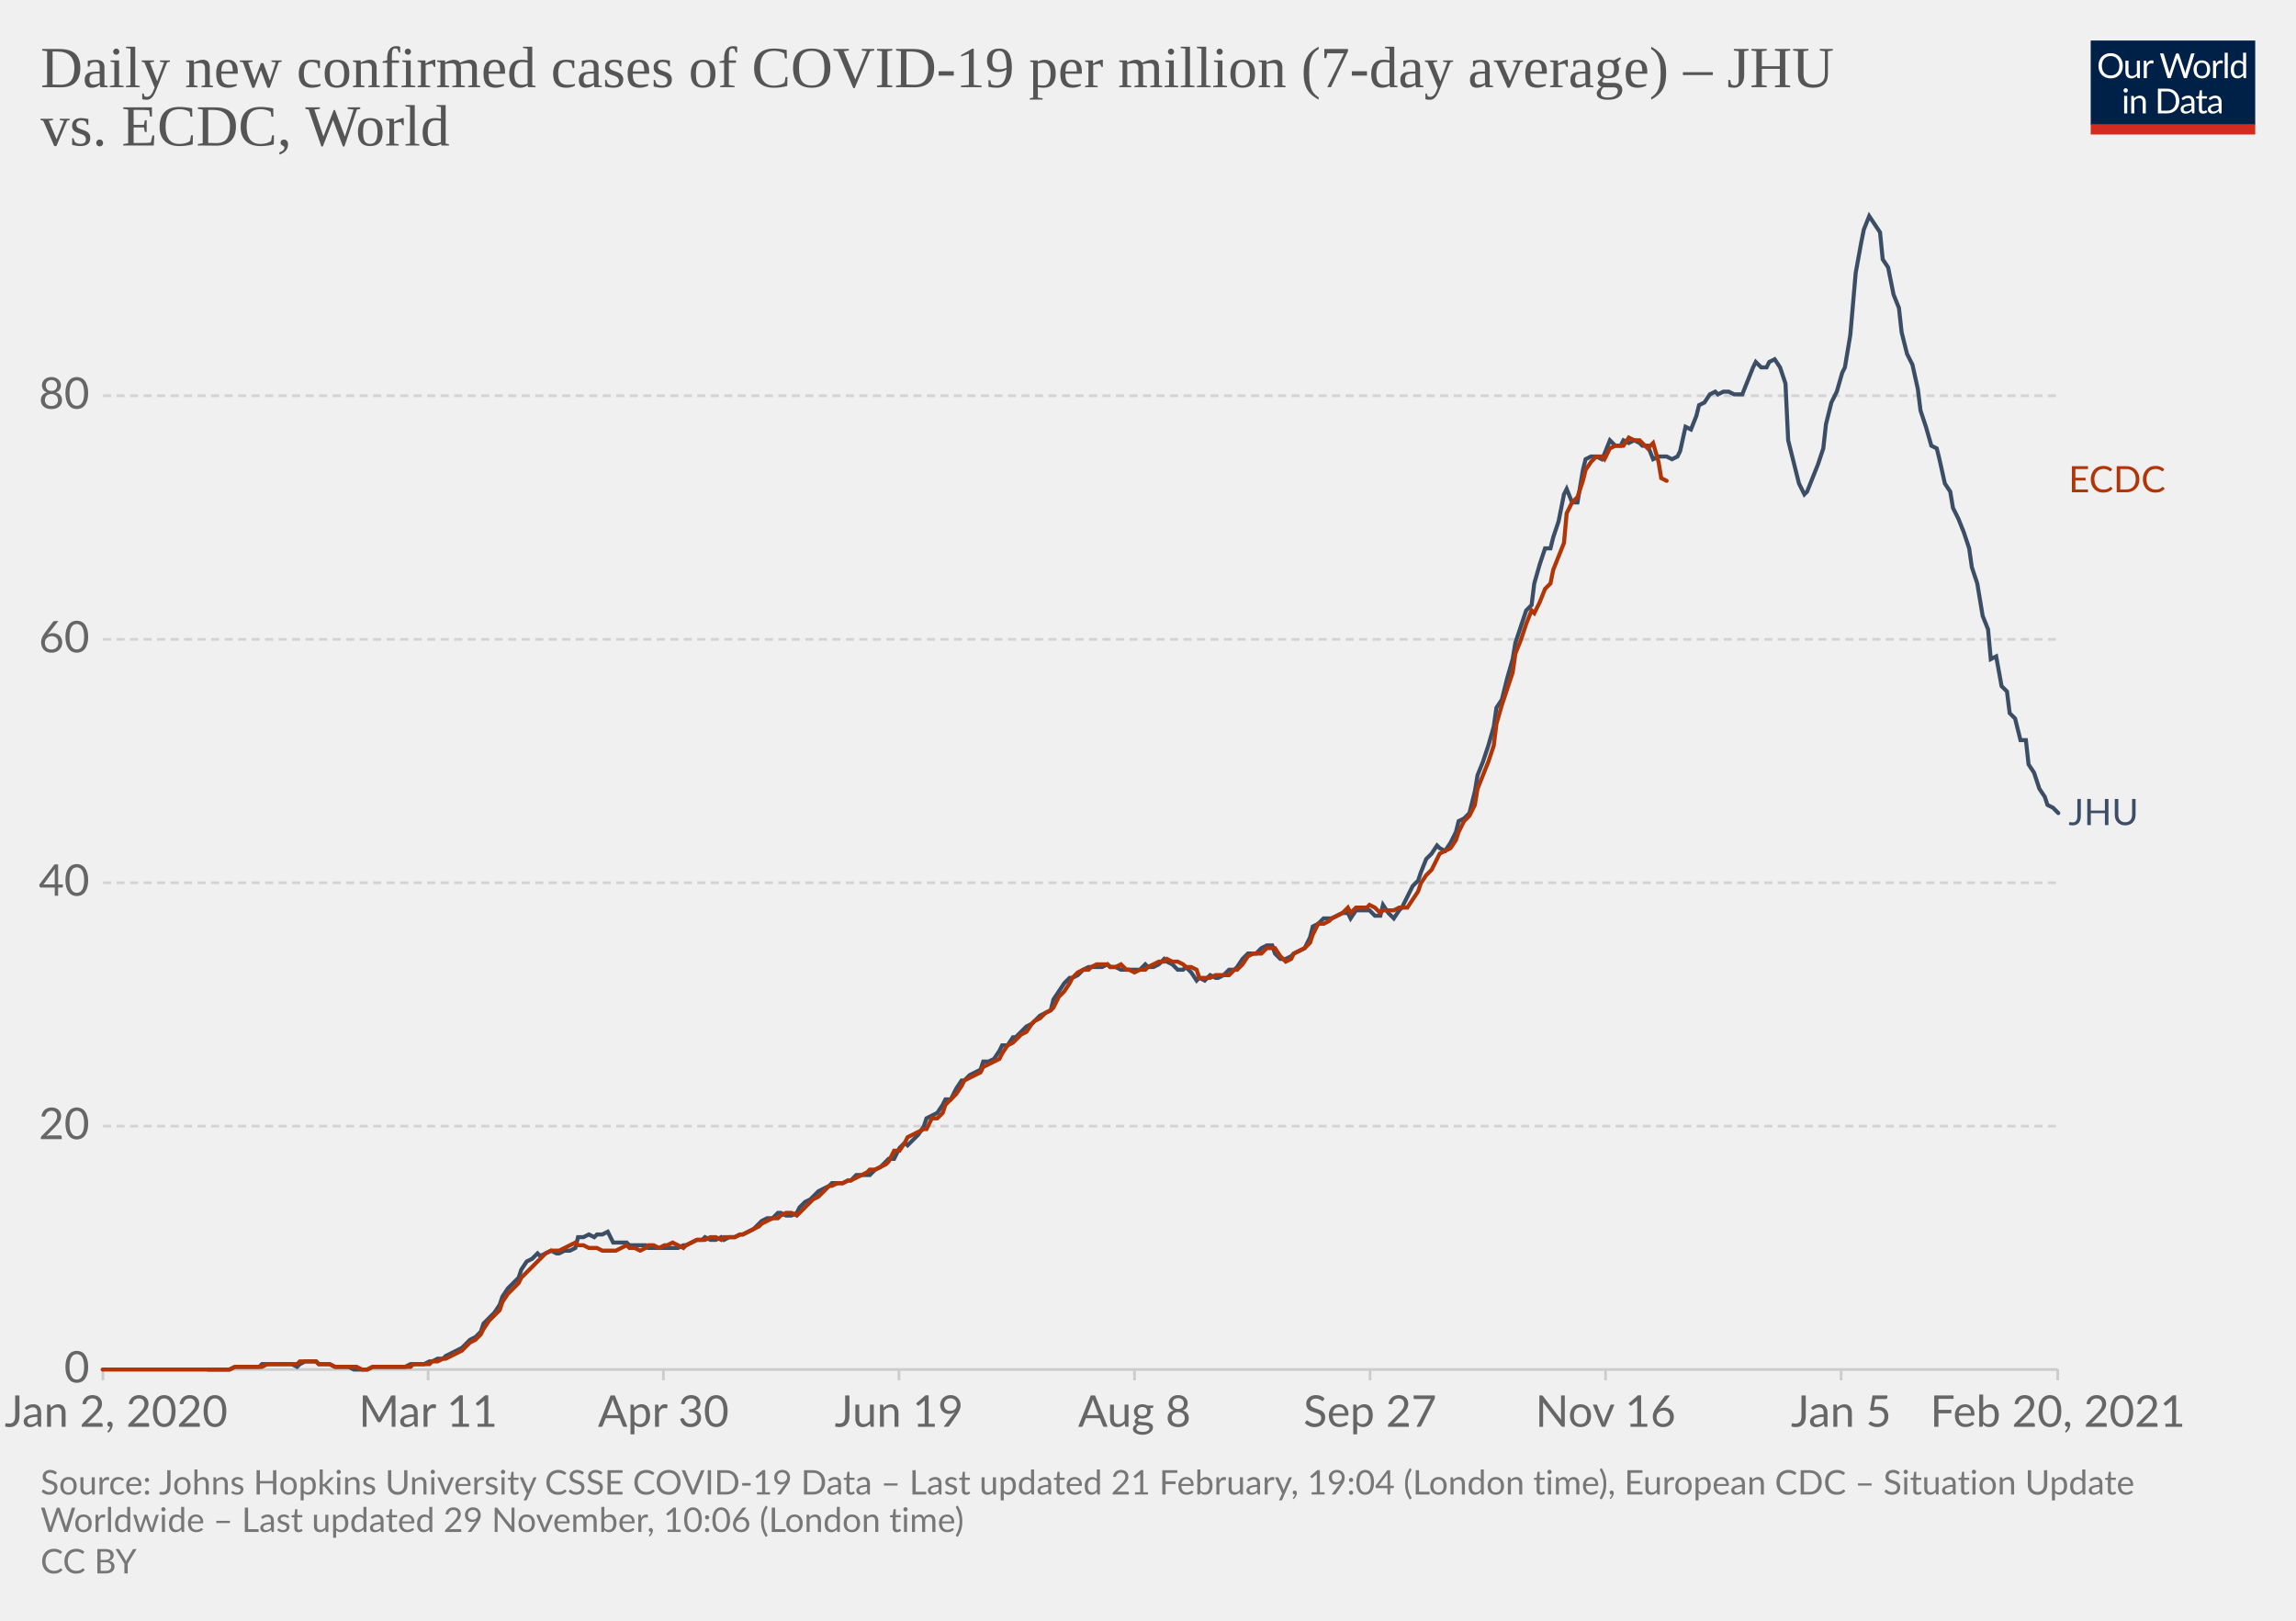
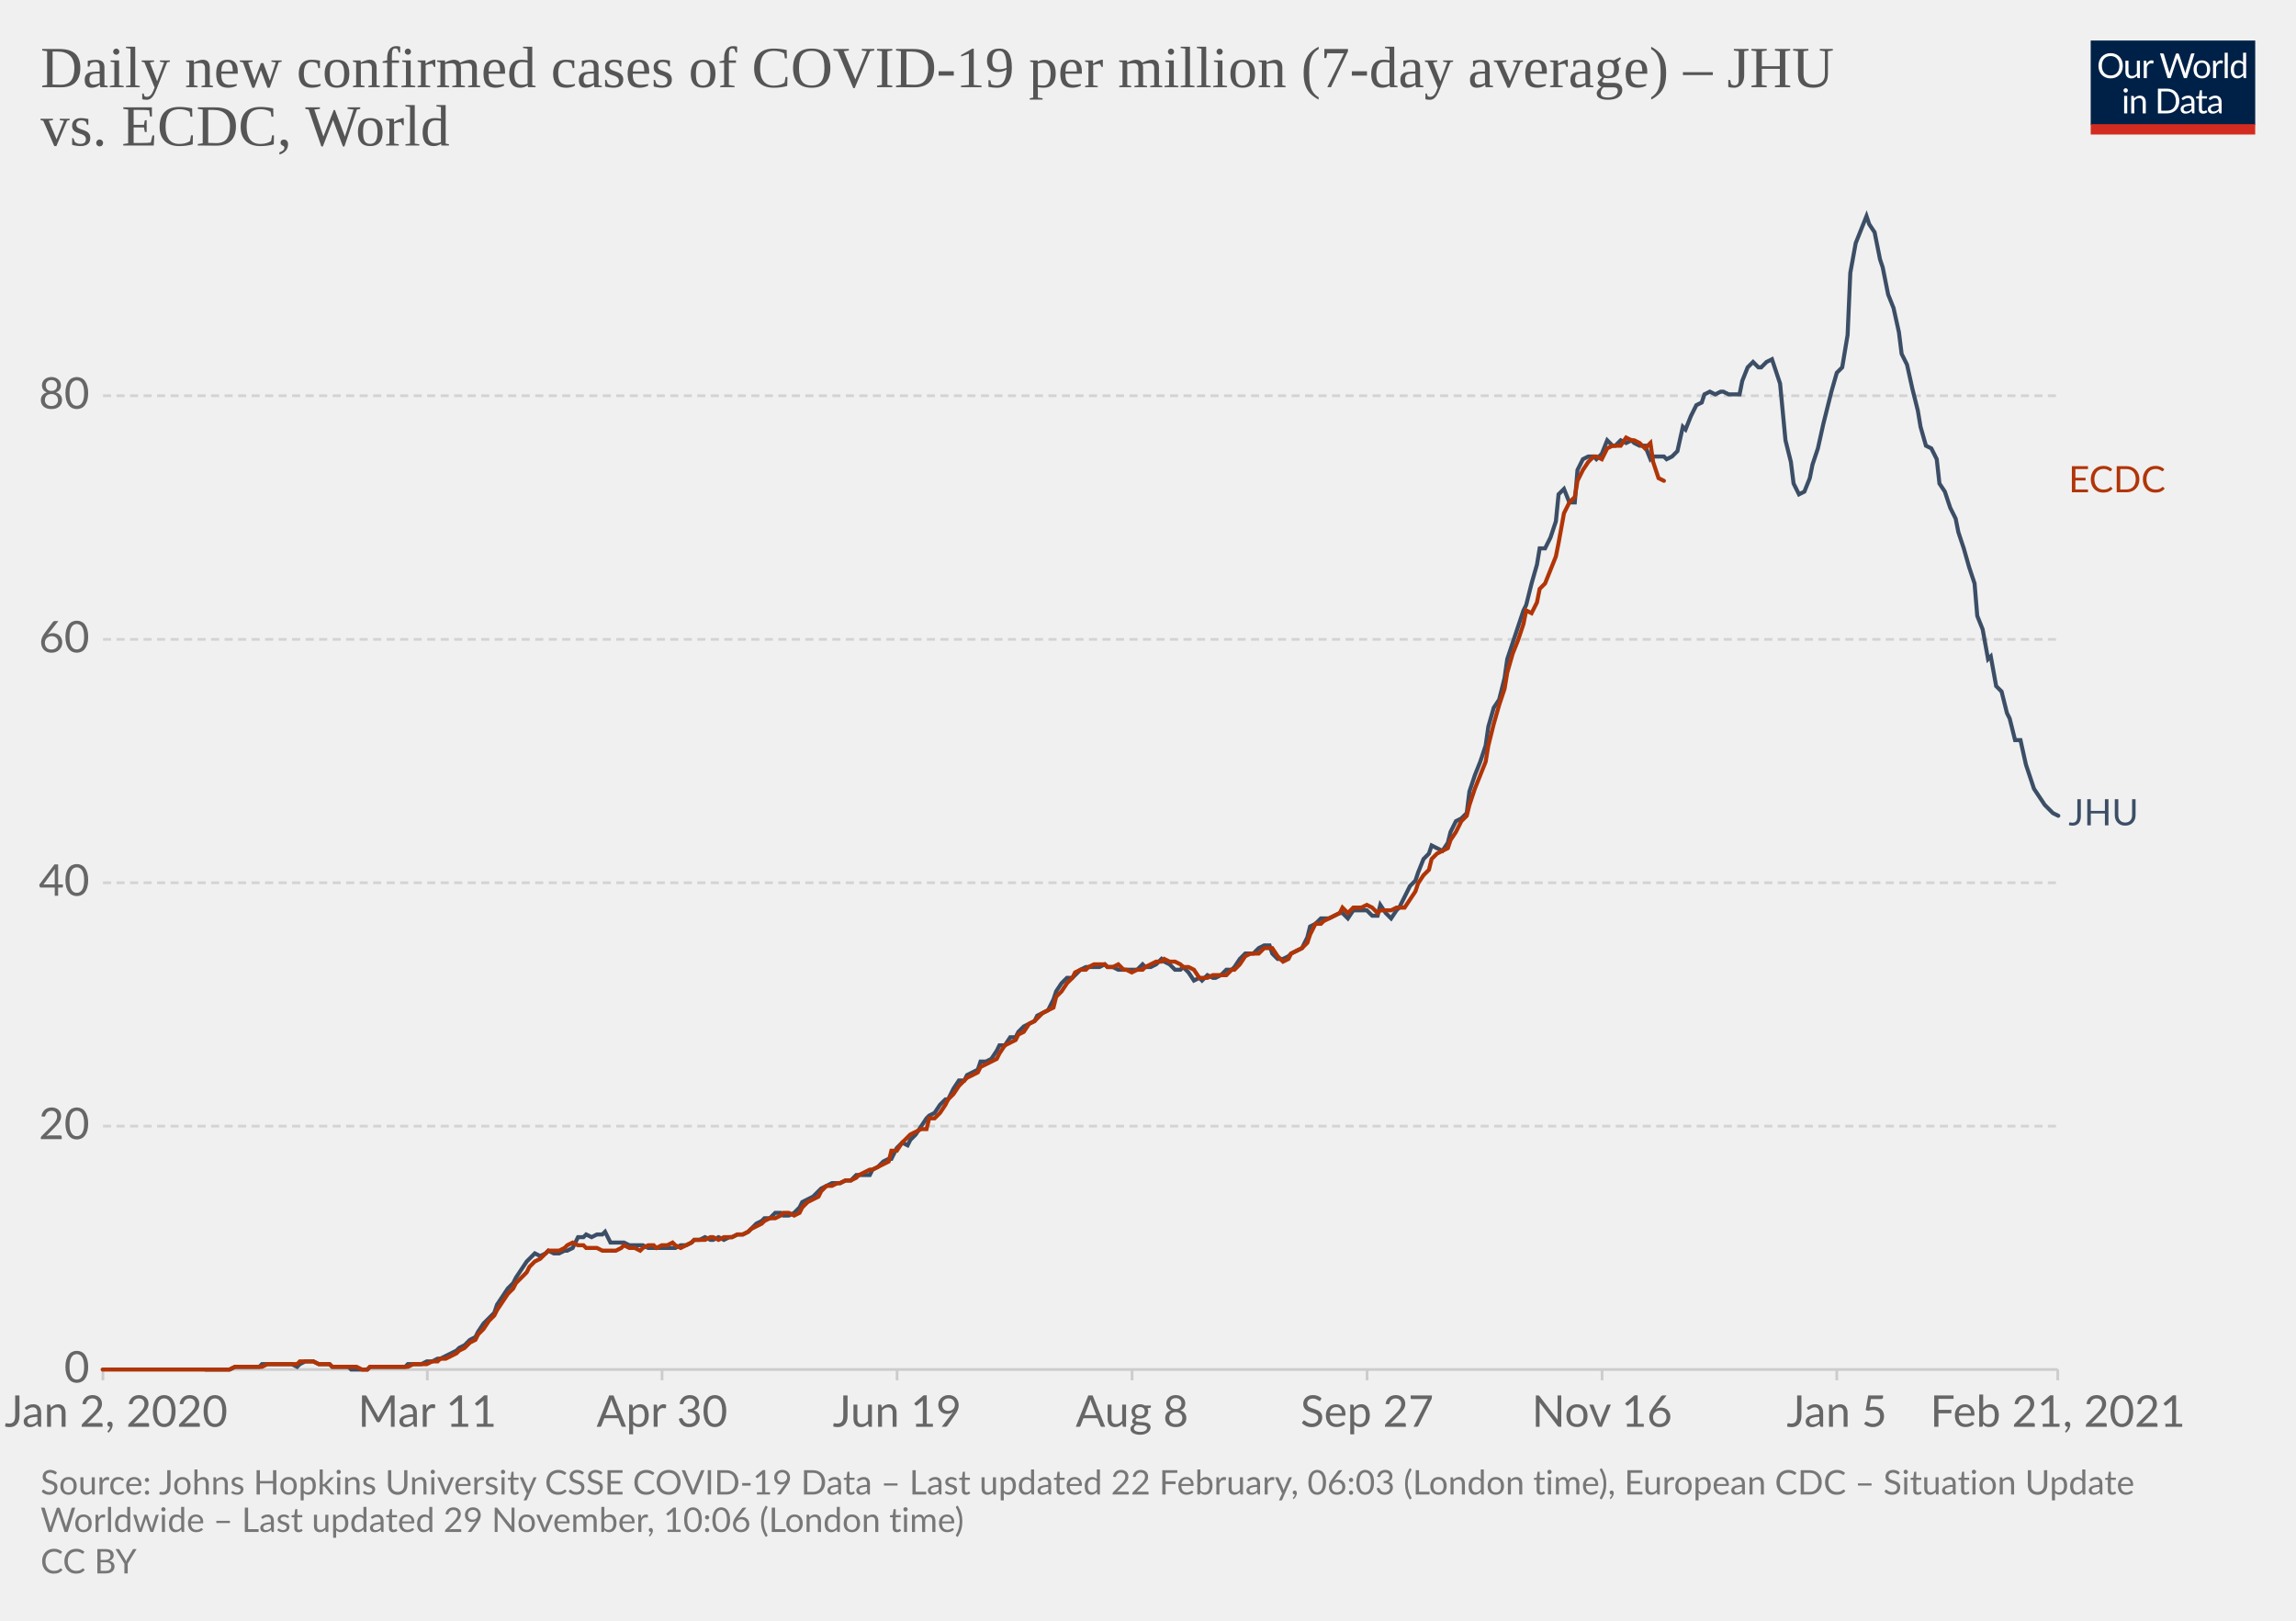
<svg xmlns="http://www.w3.org/2000/svg" version="1.1" style="background-color:#fff;-webkit-font-smoothing:antialiased" width="850" height="600" viewBox="0 0 850 600" font-family="Lato,'Helvetica Neue',Helvetica,Arial,sans-serif" font-size="18" text-rendering="optimizeLegibility">
  <g class="HeaderView">
    <g transform="matrix(.29 0 0 .29 774 15)">
      <svg width="210" height="120" viewBox="0 0 210 120" fill="none">
        <g clip-path="url(#clip0)">
          <path d="M0 0h210v107.89H0V0z" fill="#002147" />
          <path d="M40.98 32.25c0 2.36-.38 4.53-1.12 6.51a14.26 14.26 0 01-8.1 8.4c-1.9.78-4.02 1.17-6.34 1.17a16.6 16.6 0 01-6.33-1.17 14.31 14.31 0 01-8.08-8.4 18.29 18.29 0 01-1.12-6.51c0-2.36.38-4.53 1.12-6.5.75-1.97 1.8-3.67 3.17-5.1a14.32 14.32 0 014.9-3.34c1.92-.8 4.03-1.19 6.34-1.19 2.32 0 4.43.4 6.34 1.19 1.92.8 3.56 1.9 4.93 3.34a14.87 14.87 0 013.17 5.1 18.1 18.1 0 011.12 6.5zm-4.38 0c0-1.94-.26-3.68-.8-5.22a10.91 10.91 0 00-2.24-3.89 9.68 9.68 0 00-3.52-2.46 11.95 11.95 0 00-4.62-.86c-1.68 0-3.21.28-4.6.86a9.88 9.88 0 00-3.54 2.46 10.91 10.91 0 00-2.24 3.9c-.53 1.53-.8 3.27-.8 5.2 0 1.94.27 3.68.8 5.22a11.17 11.17 0 002.24 3.9 10.01 10.01 0 003.55 2.44c1.38.56 2.9.83 4.6.83s3.24-.27 4.61-.83a9.8 9.8 0 003.52-2.44 11.17 11.17 0 002.25-3.9c.53-1.54.8-3.28.8-5.21zm26.22-6.54V48H60.5c-.56 0-.9-.27-1.05-.81l-.31-2.4a12.45 12.45 0 01-3.26 2.6c-1.2.64-2.58.96-4.13.96-1.22 0-2.3-.2-3.24-.6a6.52 6.52 0 01-2.33-1.7 7.37 7.37 0 01-1.43-2.67c-.3-1.04-.46-2.2-.46-3.45V25.7h3.91v14.22c0 1.68.38 2.99 1.15 3.91.77.93 1.96 1.39 3.54 1.39 1.16 0 2.24-.27 3.23-.82a10.42 10.42 0 002.8-2.28V25.7h3.91zm8.61 4.47a9.94 9.94 0 012.6-3.56 5.64 5.64 0 013.76-1.3c.47 0 .92.05 1.34.15.44.1.83.27 1.17.49l-.3 2.92c-.09.37-.3.55-.66.55-.2 0-.5-.04-.9-.13a6.21 6.21 0 00-3.24.18 4.23 4.23 0 00-1.47.92c-.42.4-.81.9-1.17 1.5-.33.58-.64 1.26-.92 2.02V48H67.7V25.71h2.25c.42 0 .72.08.88.25.16.16.27.44.33.83l.26 3.39zm61.16-13.7L122.75 48h-3.82l-7.99-24.05a21.95 21.95 0 01-.42-1.58 38.36 38.36 0 01-.44 1.58L102.05 48h-3.83L88.4 16.47h3.54c.38 0 .7.1.95.29.26.2.43.43.5.73l6.52 21.9.28 1.28.29 1.46.3-1.46.38-1.27 7.41-21.91c.1-.25.26-.48.51-.69.27-.22.58-.33.95-.33h1.23c.38 0 .69.1.92.29a1.77 1.77 0 01.53.73l7.4 21.9a28.4 28.4 0 01.68 2.62 29.52 29.52 0 01.52-2.61l6.54-21.91a1.31 1.31 0 01.48-.7c.27-.21.58-.32.95-.32h3.32zm9.35 8.88c1.63 0 3.1.27 4.4.82a9.43 9.43 0 015.46 5.94c.5 1.4.74 2.98.74 4.73 0 1.76-.25 3.34-.74 4.75a9.43 9.43 0 01-5.46 5.92c-1.3.52-2.77.79-4.4.79-1.64 0-3.12-.27-4.44-.8a9.42 9.42 0 01-3.35-2.3c-.92-1-1.63-2.2-2.13-3.61-.49-1.41-.73-3-.73-4.75s.24-3.33.73-4.73c.5-1.43 1.2-2.64 2.13-3.63a9.4 9.4 0 013.35-2.31c1.32-.55 2.8-.82 4.44-.82zm0 19.89c2.2 0 3.84-.73 4.93-2.2 1.08-1.48 1.63-3.54 1.63-6.18 0-2.66-.55-4.72-1.63-6.2-1.09-1.49-2.73-2.23-4.93-2.23-1.12 0-2.09.2-2.93.57a5.71 5.71 0 00-2.06 1.65 7.5 7.5 0 00-1.24 2.67c-.26 1.04-.4 2.22-.4 3.54 0 2.64.55 4.7 1.64 6.18 1.1 1.47 2.76 2.2 4.99 2.2zm17.97-15.07a9.94 9.94 0 012.6-3.56 5.64 5.64 0 013.76-1.3c.47 0 .91.05 1.34.15.44.1.83.27 1.16.49l-.28 2.92c-.09.37-.31.55-.66.55-.2 0-.5-.04-.9-.13a6.2 6.2 0 00-3.24.18 4.23 4.23 0 00-1.47.92c-.43.4-.82.9-1.17 1.5a13.1 13.1 0 00-.92 2.02V48h-3.94V25.71h2.24c.43 0 .72.08.88.25.17.16.28.44.33.83l.27 3.39zm15.04-14.59V48h-3.92V15.6h3.92zm19.55 15.43a6.22 6.22 0 00-2.38-2.05 6.7 6.7 0 00-2.86-.6c-2.07 0-3.66.75-4.77 2.23-1.12 1.48-1.68 3.6-1.68 6.33 0 1.46.13 2.7.38 3.74a7.29 7.29 0 001.1 2.56 4.35 4.35 0 001.78 1.45c.7.3 1.5.46 2.4.46 1.29 0 2.41-.3 3.36-.88a9.6 9.6 0 002.67-2.49V31.02zm3.91-15.43V48h-2.33c-.56 0-.9-.27-1.06-.81l-.35-2.71a12.13 12.13 0 01-3.25 2.77 8.28 8.28 0 01-4.23 1.06 7.31 7.31 0 01-6.14-2.9c-.73-.96-1.3-2.15-1.69-3.57a18.35 18.35 0 01.07-9.48 11.29 11.29 0 011.89-3.7 8.7 8.7 0 017.06-3.34 7.96 7.96 0 016.12 2.62V15.59h3.91zM46.61 70.71V93H42.7V70.71h3.91zm.84-7c0 .39-.08.75-.24 1.09a2.81 2.81 0 01-1.52 1.47 2.67 2.67 0 01-2.16 0 2.9 2.9 0 01-1.45-1.47 2.67 2.67 0 010-2.16c.15-.35.35-.65.6-.9.25-.27.53-.47.85-.62a2.67 2.67 0 012.16 0c.35.15.65.35.9.62.27.25.47.55.62.9.16.34.24.7.24 1.08zm7.97 10.24c.49-.54 1-1.04 1.54-1.48a9.85 9.85 0 013.66-1.84 8.96 8.96 0 015.43.35c.94.4 1.72.97 2.33 1.71a7.36 7.36 0 011.43 2.67c.32 1.04.49 2.19.49 3.45V93h-3.94V78.81c0-1.69-.4-3-1.17-3.92-.76-.93-1.93-1.4-3.5-1.4a6.6 6.6 0 00-3.25.83c-1 .56-1.92 1.31-2.77 2.27V93h-3.94V70.71h2.35c.56 0 .9.28 1.04.82l.3 2.42zm57.7 3.3c0 2.36-.37 4.5-1.11 6.44a14.3 14.3 0 01-3.17 4.98 14.1 14.1 0 01-4.93 3.2c-1.9.76-4.02 1.13-6.33 1.13H85.8V61.47h11.77c2.31 0 4.42.39 6.33 1.15a13.8 13.8 0 018.1 8.18 17.75 17.75 0 011.12 6.45zm-4.37 0c0-1.94-.26-3.67-.8-5.2a10.94 10.94 0 00-2.23-3.87 9.57 9.57 0 00-3.53-2.42 12.23 12.23 0 00-4.61-.83h-7.5v24.62h7.5c1.7 0 3.24-.28 4.61-.84a9.7 9.7 0 003.53-2.4 10.94 10.94 0 002.24-3.87c.53-1.53.8-3.26.8-5.2zm19.8 5.72c-1.8.06-3.34.2-4.62.44-1.26.22-2.3.51-3.1.88-.8.36-1.37.8-1.74 1.3-.35.5-.53 1.05-.53 1.67 0 .58.1 1.1.3 1.52a3 3 0 00.76 1.05c.34.27.73.46 1.17.6a6.13 6.13 0 001.45.17 7.28 7.28 0 003.5-.81 11.95 11.95 0 002.82-2.2v-4.62zm-12.65-9.11a12.73 12.73 0 013.98-2.66c1.43-.59 3-.88 4.73-.88 1.25 0 2.36.2 3.33.61a6.81 6.81 0 013.94 4.38c.33 1.04.5 2.19.5 3.43V93h-1.74a1.8 1.8 0 01-.88-.18c-.2-.13-.36-.38-.48-.74l-.44-2.12-1.72 1.46a9.48 9.48 0 01-3.74 1.7c-.69.15-1.46.23-2.3.23-.87 0-1.69-.12-2.45-.35a5.34 5.34 0 01-3.34-2.93 6.64 6.64 0 01-.49-2.64c0-.88.25-1.72.73-2.53a6.33 6.33 0 012.35-2.17c1.09-.63 2.5-1.15 4.25-1.54 1.75-.41 3.89-.65 6.42-.7v-1.75c0-1.73-.37-3.03-1.12-3.91-.75-.9-1.84-1.34-3.28-1.34-.97 0-1.78.12-2.44.37-.64.23-1.2.5-1.7.81l-1.23.82c-.33.23-.67.35-1 .35-.27 0-.5-.07-.69-.2a2.1 2.1 0 01-.48-.53l-.7-1.25zm27.67 19.5c-1.76 0-3.12-.5-4.07-1.48-.94-.98-1.41-2.4-1.41-4.25V74h-2.68a.9.9 0 01-.6-.2c-.16-.14-.24-.36-.24-.66v-1.56l3.65-.46.9-6.89a.9.9 0 01.29-.52.88.88 0 01.62-.22H142v7.67h6.44V74H142v13.38c0 .94.22 1.63.68 2.09.45.45 1.04.68 1.76.68a3.21 3.21 0 001.85-.53l.55-.35c.16-.12.3-.18.41-.18.2 0 .4.13.55.38l1.15 1.87a7.45 7.45 0 01-2.44 1.5 8.53 8.53 0 01-2.95.52zm19.68-10.4c-1.8.07-3.34.21-4.62.45-1.26.22-2.3.51-3.1.88-.8.36-1.37.8-1.74 1.3-.35.5-.53 1.05-.53 1.67 0 .58.1 1.1.3 1.52a2.9 2.9 0 00.76 1.05c.34.27.73.46 1.17.6a6.13 6.13 0 001.45.17 7.3 7.3 0 003.5-.81 12.04 12.04 0 002.82-2.2v-4.62zm-12.65-9.1a12.72 12.72 0 013.99-2.66c1.42-.59 3-.88 4.72-.88 1.25 0 2.36.2 3.33.61a6.81 6.81 0 013.94 4.38c.33 1.04.5 2.19.5 3.43V93h-1.74a1.8 1.8 0 01-.88-.18c-.2-.13-.36-.38-.48-.74l-.44-2.12-1.72 1.46a9.48 9.48 0 01-3.74 1.7c-.69.15-1.46.23-2.3.23-.87 0-1.69-.12-2.45-.35a5.33 5.33 0 01-3.34-2.93 6.62 6.62 0 01-.49-2.64c0-.88.25-1.72.73-2.53a6.33 6.33 0 012.35-2.17c1.09-.63 2.5-1.15 4.25-1.54a31.2 31.2 0 016.42-.7v-1.75c0-1.73-.37-3.03-1.12-3.91-.75-.9-1.84-1.34-3.28-1.34-.97 0-1.78.12-2.44.37-.64.23-1.2.5-1.7.81l-1.22.82c-.34.23-.68.35-1.02.35-.26 0-.49-.07-.68-.2a1.88 1.88 0 01-.48-.53l-.7-1.25zM40.98 32.25c0 2.36-.38 4.53-1.12 6.51a14.26 14.26 0 01-8.1 8.4c-1.9.78-4.02 1.17-6.34 1.17a16.6 16.6 0 01-6.33-1.17 14.31 14.31 0 01-8.08-8.4 18.29 18.29 0 01-1.12-6.51c0-2.36.38-4.53 1.12-6.5.75-1.97 1.8-3.67 3.17-5.1a14.32 14.32 0 014.9-3.34c1.92-.8 4.03-1.19 6.34-1.19 2.32 0 4.43.4 6.34 1.19 1.92.8 3.56 1.9 4.93 3.34a14.87 14.87 0 013.17 5.1 18.1 18.1 0 011.12 6.5zm-4.38 0c0-1.94-.26-3.68-.8-5.22a10.91 10.91 0 00-2.24-3.89 9.68 9.68 0 00-3.52-2.46 11.95 11.95 0 00-4.62-.86c-1.68 0-3.21.28-4.6.86a9.88 9.88 0 00-3.54 2.46 10.91 10.91 0 00-2.24 3.9c-.53 1.53-.8 3.27-.8 5.2 0 1.94.27 3.68.8 5.22a11.17 11.17 0 002.24 3.9 10.01 10.01 0 003.55 2.44c1.38.56 2.9.83 4.6.83s3.24-.27 4.61-.83a9.8 9.8 0 003.52-2.44 11.17 11.17 0 002.25-3.9c.53-1.54.8-3.28.8-5.21zm26.22-6.54V48H60.5c-.56 0-.9-.27-1.05-.81l-.31-2.4a12.45 12.45 0 01-3.26 2.6c-1.2.64-2.58.96-4.13.96-1.22 0-2.3-.2-3.24-.6a6.52 6.52 0 01-2.33-1.7 7.37 7.37 0 01-1.43-2.67c-.3-1.04-.46-2.2-.46-3.45V25.7h3.91v14.22c0 1.68.38 2.99 1.15 3.91.77.93 1.96 1.39 3.54 1.39 1.16 0 2.24-.27 3.23-.82a10.42 10.42 0 002.8-2.28V25.7h3.91zm8.61 4.47a9.94 9.94 0 012.6-3.56 5.64 5.64 0 013.76-1.3c.47 0 .92.05 1.34.15.44.1.83.27 1.17.49l-.3 2.92c-.09.37-.3.55-.66.55-.2 0-.5-.04-.9-.13a6.21 6.21 0 00-3.24.18 4.23 4.23 0 00-1.47.92c-.42.4-.81.9-1.17 1.5-.33.58-.64 1.26-.92 2.02V48H67.7V25.71h2.25c.42 0 .72.08.88.25.16.16.27.44.33.83l.26 3.39zm61.16-13.7L122.75 48h-3.82l-7.99-24.05a21.95 21.95 0 01-.42-1.58 38.36 38.36 0 01-.44 1.58L102.05 48h-3.83L88.4 16.47h3.54c.38 0 .7.1.95.29.26.2.43.43.5.73l6.52 21.9.28 1.28.29 1.46.3-1.46.38-1.27 7.41-21.91c.1-.25.26-.48.51-.69.27-.22.58-.33.95-.33h1.23c.38 0 .69.1.92.29a1.77 1.77 0 01.53.73l7.4 21.9a28.4 28.4 0 01.68 2.62 29.52 29.52 0 01.52-2.61l6.54-21.91a1.31 1.31 0 01.48-.7c.27-.21.58-.32.95-.32h3.32zm9.35 8.88c1.63 0 3.1.27 4.4.82a9.43 9.43 0 015.46 5.94c.5 1.4.74 2.98.74 4.73 0 1.76-.25 3.34-.74 4.75a9.43 9.43 0 01-5.46 5.92c-1.3.52-2.77.79-4.4.79-1.64 0-3.12-.27-4.44-.8a9.42 9.42 0 01-3.35-2.3c-.92-1-1.63-2.2-2.13-3.61-.49-1.41-.73-3-.73-4.75s.24-3.33.73-4.73c.5-1.43 1.2-2.64 2.13-3.63a9.4 9.4 0 013.35-2.31c1.32-.55 2.8-.82 4.44-.82zm0 19.89c2.2 0 3.84-.73 4.93-2.2 1.08-1.48 1.63-3.54 1.63-6.18 0-2.66-.55-4.72-1.63-6.2-1.09-1.49-2.73-2.23-4.93-2.23-1.12 0-2.09.2-2.93.57a5.71 5.71 0 00-2.06 1.65 7.5 7.5 0 00-1.24 2.67c-.26 1.04-.4 2.22-.4 3.54 0 2.64.55 4.7 1.64 6.18 1.1 1.47 2.76 2.2 4.99 2.2zm17.97-15.07a9.94 9.94 0 012.6-3.56 5.64 5.64 0 013.76-1.3c.47 0 .91.05 1.34.15.44.1.83.27 1.16.49l-.28 2.92c-.09.37-.31.55-.66.55-.2 0-.5-.04-.9-.13a6.2 6.2 0 00-3.24.18 4.23 4.23 0 00-1.47.92c-.43.4-.82.9-1.17 1.5a13.1 13.1 0 00-.92 2.02V48h-3.94V25.71h2.24c.43 0 .72.08.88.25.17.16.28.44.33.83l.27 3.39zm15.04-14.59V48h-3.92V15.6h3.92zm19.55 15.43a6.22 6.22 0 00-2.38-2.05 6.7 6.7 0 00-2.86-.6c-2.07 0-3.66.75-4.77 2.23-1.12 1.48-1.68 3.6-1.68 6.33 0 1.46.13 2.7.38 3.74a7.29 7.29 0 001.1 2.56 4.35 4.35 0 001.78 1.45c.7.3 1.5.46 2.4.46 1.29 0 2.41-.3 3.36-.88a9.6 9.6 0 002.67-2.49V31.02zm3.91-15.43V48h-2.33c-.56 0-.9-.27-1.06-.81l-.35-2.71a12.13 12.13 0 01-3.25 2.77 8.28 8.28 0 01-4.23 1.06 7.31 7.31 0 01-6.14-2.9c-.73-.96-1.3-2.15-1.69-3.57a18.35 18.35 0 01.07-9.48 11.29 11.29 0 011.89-3.7 8.7 8.7 0 017.06-3.34 7.96 7.96 0 016.12 2.62V15.59h3.91zM46.61 70.71V93H42.7V70.71h3.91zm.84-7c0 .39-.08.75-.24 1.09a2.81 2.81 0 01-1.52 1.47 2.67 2.67 0 01-2.16 0 2.9 2.9 0 01-1.45-1.47 2.67 2.67 0 010-2.16c.15-.35.35-.65.6-.9.25-.27.53-.47.85-.62a2.67 2.67 0 012.16 0c.35.15.65.35.9.62.27.25.47.55.62.9.16.34.24.7.24 1.08zm7.97 10.24c.49-.54 1-1.04 1.54-1.48a9.85 9.85 0 013.66-1.84 8.96 8.96 0 015.43.35c.94.4 1.72.97 2.33 1.71a7.36 7.36 0 011.43 2.67c.32 1.04.49 2.19.49 3.45V93h-3.94V78.81c0-1.69-.4-3-1.17-3.92-.76-.93-1.93-1.4-3.5-1.4a6.6 6.6 0 00-3.25.83c-1 .56-1.92 1.31-2.77 2.27V93h-3.94V70.71h2.35c.56 0 .9.28 1.04.82l.3 2.42zm57.7 3.3c0 2.36-.37 4.5-1.11 6.44a14.3 14.3 0 01-3.17 4.98 14.1 14.1 0 01-4.93 3.2c-1.9.76-4.02 1.13-6.33 1.13H85.8V61.47h11.77c2.31 0 4.42.39 6.33 1.15a13.8 13.8 0 018.1 8.18 17.75 17.75 0 011.12 6.45zm-4.37 0c0-1.94-.26-3.67-.8-5.2a10.94 10.94 0 00-2.23-3.87 9.57 9.57 0 00-3.53-2.42 12.23 12.23 0 00-4.61-.83h-7.5v24.62h7.5c1.7 0 3.24-.28 4.61-.84a9.7 9.7 0 003.53-2.4 10.94 10.94 0 002.24-3.87c.53-1.53.8-3.26.8-5.2zm19.8 5.72c-1.8.06-3.34.2-4.62.44-1.26.22-2.3.51-3.1.88-.8.36-1.37.8-1.74 1.3-.35.5-.53 1.05-.53 1.67 0 .58.1 1.1.3 1.52a3 3 0 00.76 1.05c.34.27.73.46 1.17.6a6.13 6.13 0 001.45.17 7.28 7.28 0 003.5-.81 11.95 11.95 0 002.82-2.2v-4.62zm-12.65-9.11a12.73 12.73 0 013.98-2.66c1.43-.59 3-.88 4.73-.88 1.25 0 2.36.2 3.33.61a6.81 6.81 0 013.94 4.38c.33 1.04.5 2.19.5 3.43V93h-1.74a1.8 1.8 0 01-.88-.18c-.2-.13-.36-.38-.48-.74l-.44-2.12-1.72 1.46a9.48 9.48 0 01-3.74 1.7c-.69.15-1.46.23-2.3.23-.87 0-1.69-.12-2.45-.35a5.34 5.34 0 01-3.34-2.93 6.64 6.64 0 01-.49-2.64c0-.88.25-1.72.73-2.53a6.33 6.33 0 012.35-2.17c1.09-.63 2.5-1.15 4.25-1.54 1.75-.41 3.89-.65 6.42-.7v-1.75c0-1.73-.37-3.03-1.12-3.91-.75-.9-1.84-1.34-3.28-1.34-.97 0-1.78.12-2.44.37-.64.23-1.2.5-1.7.81l-1.23.82c-.33.23-.67.35-1 .35-.27 0-.5-.07-.69-.2a2.1 2.1 0 01-.48-.53l-.7-1.25zm27.67 19.5c-1.76 0-3.12-.5-4.07-1.48-.94-.98-1.41-2.4-1.41-4.25V74h-2.68a.9.9 0 01-.6-.2c-.16-.14-.24-.36-.24-.66v-1.56l3.65-.46.9-6.89a.9.9 0 01.29-.52.88.88 0 01.62-.22H142v7.67h6.44V74H142v13.38c0 .94.22 1.63.68 2.09.45.45 1.04.68 1.76.68a3.21 3.21 0 001.85-.53l.55-.35c.16-.12.3-.18.41-.18.2 0 .4.13.55.38l1.15 1.87a7.45 7.45 0 01-2.44 1.5 8.53 8.53 0 01-2.95.52zm19.68-10.4c-1.8.07-3.34.21-4.62.45-1.26.22-2.3.51-3.1.88-.8.36-1.37.8-1.74 1.3-.35.5-.53 1.05-.53 1.67 0 .58.1 1.1.3 1.52a2.9 2.9 0 00.76 1.05c.34.27.73.46 1.17.6a6.13 6.13 0 001.45.17 7.3 7.3 0 003.5-.81 12.04 12.04 0 002.82-2.2v-4.62zm-12.65-9.1a12.72 12.72 0 013.99-2.66c1.42-.59 3-.88 4.72-.88 1.25 0 2.36.2 3.33.61a6.81 6.81 0 013.94 4.38c.33 1.04.5 2.19.5 3.43V93h-1.74a1.8 1.8 0 01-.88-.18c-.2-.13-.36-.38-.48-.74l-.44-2.12-1.72 1.46a9.48 9.48 0 01-3.74 1.7c-.69.15-1.46.23-2.3.23-.87 0-1.69-.12-2.45-.35a5.33 5.33 0 01-3.34-2.93 6.62 6.62 0 01-.49-2.64c0-.88.25-1.72.73-2.53a6.33 6.33 0 012.35-2.17c1.09-.63 2.5-1.15 4.25-1.54a31.2 31.2 0 016.42-.7v-1.75c0-1.73-.37-3.03-1.12-3.91-.75-.9-1.84-1.34-3.28-1.34-.97 0-1.78.12-2.44.37-.64.23-1.2.5-1.7.81l-1.22.82c-.34.23-.68.35-1.02.35-.26 0-.49-.07-.68-.2a1.88 1.88 0 01-.48-.53l-.7-1.25zM40.98 32.25c0 2.36-.38 4.53-1.12 6.51a14.26 14.26 0 01-8.1 8.4c-1.9.78-4.02 1.17-6.34 1.17a16.6 16.6 0 01-6.33-1.17 14.31 14.31 0 01-8.08-8.4 18.29 18.29 0 01-1.12-6.51c0-2.36.38-4.53 1.12-6.5.75-1.97 1.8-3.67 3.17-5.1a14.32 14.32 0 014.9-3.34c1.92-.8 4.03-1.19 6.34-1.19 2.32 0 4.43.4 6.34 1.19 1.92.8 3.56 1.9 4.93 3.34a14.87 14.87 0 013.17 5.1 18.1 18.1 0 011.12 6.5zm-4.38 0c0-1.94-.26-3.68-.8-5.22a10.91 10.91 0 00-2.24-3.89 9.68 9.68 0 00-3.52-2.46 11.95 11.95 0 00-4.62-.86c-1.68 0-3.21.28-4.6.86a9.88 9.88 0 00-3.54 2.46 10.91 10.91 0 00-2.24 3.9c-.53 1.53-.8 3.27-.8 5.2 0 1.94.27 3.68.8 5.22a11.17 11.17 0 002.24 3.9 10.01 10.01 0 003.55 2.44c1.38.56 2.9.83 4.6.83s3.24-.27 4.61-.83a9.8 9.8 0 003.52-2.44 11.17 11.17 0 002.25-3.9c.53-1.54.8-3.28.8-5.21zm26.22-6.54V48H60.5c-.56 0-.9-.27-1.05-.81l-.31-2.4a12.45 12.45 0 01-3.26 2.6c-1.2.64-2.58.96-4.13.96-1.22 0-2.3-.2-3.24-.6a6.52 6.52 0 01-2.33-1.7 7.37 7.37 0 01-1.43-2.67c-.3-1.04-.46-2.2-.46-3.45V25.7h3.91v14.22c0 1.68.38 2.99 1.15 3.91.77.93 1.96 1.39 3.54 1.39 1.16 0 2.24-.27 3.23-.82a10.42 10.42 0 002.8-2.28V25.7h3.91zm8.61 4.47a9.94 9.94 0 012.6-3.56 5.64 5.64 0 013.76-1.3c.47 0 .92.05 1.34.15.44.1.83.27 1.17.49l-.3 2.92c-.09.37-.3.55-.66.55-.2 0-.5-.04-.9-.13a6.21 6.21 0 00-3.24.18 4.23 4.23 0 00-1.47.92c-.42.4-.81.9-1.17 1.5-.33.58-.64 1.26-.92 2.02V48H67.7V25.71h2.25c.42 0 .72.08.88.25.16.16.27.44.33.83l.26 3.39zm61.16-13.7L122.75 48h-3.82l-7.99-24.05a21.95 21.95 0 01-.42-1.58 38.36 38.36 0 01-.44 1.58L102.05 48h-3.83L88.4 16.47h3.54c.38 0 .7.1.95.29.26.2.43.43.5.73l6.52 21.9.28 1.28.29 1.46.3-1.46.38-1.27 7.41-21.91c.1-.25.26-.48.51-.69.27-.22.58-.33.95-.33h1.23c.38 0 .69.1.92.29a1.77 1.77 0 01.53.73l7.4 21.9a28.4 28.4 0 01.68 2.62 29.52 29.52 0 01.52-2.61l6.54-21.91a1.31 1.31 0 01.48-.7c.27-.21.58-.32.95-.32h3.32zm9.35 8.88c1.63 0 3.1.27 4.4.82a9.43 9.43 0 015.46 5.94c.5 1.4.74 2.98.74 4.73 0 1.76-.25 3.34-.74 4.75a9.43 9.43 0 01-5.46 5.92c-1.3.52-2.77.79-4.4.79-1.64 0-3.12-.27-4.44-.8a9.42 9.42 0 01-3.35-2.3c-.92-1-1.63-2.2-2.13-3.61-.49-1.41-.73-3-.73-4.75s.24-3.33.73-4.73c.5-1.43 1.2-2.64 2.13-3.63a9.4 9.4 0 013.35-2.31c1.32-.55 2.8-.82 4.44-.82zm0 19.89c2.2 0 3.84-.73 4.93-2.2 1.08-1.48 1.63-3.54 1.63-6.18 0-2.66-.55-4.72-1.63-6.2-1.09-1.49-2.73-2.23-4.93-2.23-1.12 0-2.09.2-2.93.57a5.71 5.71 0 00-2.06 1.65 7.5 7.5 0 00-1.24 2.67c-.26 1.04-.4 2.22-.4 3.54 0 2.64.55 4.7 1.64 6.18 1.1 1.47 2.76 2.2 4.99 2.2zm17.97-15.07a9.94 9.94 0 012.6-3.56 5.64 5.64 0 013.76-1.3c.47 0 .91.05 1.34.15.44.1.83.27 1.16.49l-.28 2.92c-.09.37-.31.55-.66.55-.2 0-.5-.04-.9-.13a6.2 6.2 0 00-3.24.18 4.23 4.23 0 00-1.47.92c-.43.4-.82.9-1.17 1.5a13.1 13.1 0 00-.92 2.02V48h-3.94V25.71h2.24c.43 0 .72.08.88.25.17.16.28.44.33.83l.27 3.39zm15.04-14.59V48h-3.92V15.6h3.92zm19.55 15.43a6.22 6.22 0 00-2.38-2.05 6.7 6.7 0 00-2.86-.6c-2.07 0-3.66.75-4.77 2.23-1.12 1.48-1.68 3.6-1.68 6.33 0 1.46.13 2.7.38 3.74a7.29 7.29 0 001.1 2.56 4.35 4.35 0 001.78 1.45c.7.3 1.5.46 2.4.46 1.29 0 2.41-.3 3.36-.88a9.6 9.6 0 002.67-2.49V31.02zm3.91-15.43V48h-2.33c-.56 0-.9-.27-1.06-.81l-.35-2.71a12.13 12.13 0 01-3.25 2.77 8.28 8.28 0 01-4.23 1.06 7.31 7.31 0 01-6.14-2.9c-.73-.96-1.3-2.15-1.69-3.57a18.35 18.35 0 01.07-9.48 11.29 11.29 0 011.89-3.7 8.7 8.7 0 017.06-3.34 7.96 7.96 0 016.12 2.62V15.59h3.91zM46.61 70.71V93H42.7V70.71h3.91zm.84-7c0 .39-.08.75-.24 1.09a2.81 2.81 0 01-1.52 1.47 2.67 2.67 0 01-2.16 0 2.9 2.9 0 01-1.45-1.47 2.67 2.67 0 010-2.16c.15-.35.35-.65.6-.9.25-.27.53-.47.85-.62a2.67 2.67 0 012.16 0c.35.15.65.35.9.62.27.25.47.55.62.9.16.34.24.7.24 1.08zm7.97 10.24c.49-.54 1-1.04 1.54-1.48a9.85 9.85 0 013.66-1.84 8.96 8.96 0 015.43.35c.94.4 1.72.97 2.33 1.71a7.36 7.36 0 011.43 2.67c.32 1.04.49 2.19.49 3.45V93h-3.94V78.81c0-1.69-.4-3-1.17-3.92-.76-.93-1.93-1.4-3.5-1.4a6.6 6.6 0 00-3.25.83c-1 .56-1.92 1.31-2.77 2.27V93h-3.94V70.71h2.35c.56 0 .9.28 1.04.82l.3 2.42zm57.7 3.3c0 2.36-.37 4.5-1.11 6.44a14.3 14.3 0 01-3.17 4.98 14.1 14.1 0 01-4.93 3.2c-1.9.76-4.02 1.13-6.33 1.13H85.8V61.47h11.77c2.31 0 4.42.39 6.33 1.15a13.8 13.8 0 018.1 8.18 17.75 17.75 0 011.12 6.45zm-4.37 0c0-1.94-.26-3.67-.8-5.2a10.94 10.94 0 00-2.23-3.87 9.57 9.57 0 00-3.53-2.42 12.23 12.23 0 00-4.61-.83h-7.5v24.62h7.5c1.7 0 3.24-.28 4.61-.84a9.7 9.7 0 003.53-2.4 10.94 10.94 0 002.24-3.87c.53-1.53.8-3.26.8-5.2zm19.8 5.72c-1.8.06-3.34.2-4.62.44-1.26.22-2.3.51-3.1.88-.8.36-1.37.8-1.74 1.3-.35.5-.53 1.05-.53 1.67 0 .58.1 1.1.3 1.52a3 3 0 00.76 1.05c.34.27.73.46 1.17.6a6.13 6.13 0 001.45.17 7.28 7.28 0 003.5-.81 11.95 11.95 0 002.82-2.2v-4.62zm-12.65-9.11a12.73 12.73 0 013.98-2.66c1.43-.59 3-.88 4.73-.88 1.25 0 2.36.2 3.33.61a6.81 6.81 0 013.94 4.38c.33 1.04.5 2.19.5 3.43V93h-1.74a1.8 1.8 0 01-.88-.18c-.2-.13-.36-.38-.48-.74l-.44-2.12-1.72 1.46a9.48 9.48 0 01-3.74 1.7c-.69.15-1.46.23-2.3.23-.87 0-1.69-.12-2.45-.35a5.34 5.34 0 01-3.34-2.93 6.64 6.64 0 01-.49-2.64c0-.88.25-1.72.73-2.53a6.33 6.33 0 012.35-2.17c1.09-.63 2.5-1.15 4.25-1.54 1.75-.41 3.89-.65 6.42-.7v-1.75c0-1.73-.37-3.03-1.12-3.91-.75-.9-1.84-1.34-3.28-1.34-.97 0-1.78.12-2.44.37-.64.23-1.2.5-1.7.81l-1.23.82c-.33.23-.67.35-1 .35-.27 0-.5-.07-.69-.2a2.1 2.1 0 01-.48-.53l-.7-1.25zm27.67 19.5c-1.76 0-3.12-.5-4.07-1.48-.94-.98-1.41-2.4-1.41-4.25V74h-2.68a.9.9 0 01-.6-.2c-.16-.14-.24-.36-.24-.66v-1.56l3.65-.46.9-6.89a.9.9 0 01.29-.52.88.88 0 01.62-.22H142v7.67h6.44V74H142v13.38c0 .94.22 1.63.68 2.09.45.45 1.04.68 1.76.68a3.21 3.21 0 001.85-.53l.55-.35c.16-.12.3-.18.41-.18.2 0 .4.13.55.38l1.15 1.87a7.45 7.45 0 01-2.44 1.5 8.53 8.53 0 01-2.95.52zm19.68-10.4c-1.8.07-3.34.21-4.62.45-1.26.22-2.3.51-3.1.88-.8.36-1.37.8-1.74 1.3-.35.5-.53 1.05-.53 1.67 0 .58.1 1.1.3 1.52a2.9 2.9 0 00.76 1.05c.34.27.73.46 1.17.6a6.13 6.13 0 001.45.17 7.3 7.3 0 003.5-.81 12.04 12.04 0 002.82-2.2v-4.62zm-12.65-9.1a12.72 12.72 0 013.99-2.66c1.42-.59 3-.88 4.72-.88 1.25 0 2.36.2 3.33.61a6.81 6.81 0 013.94 4.38c.33 1.04.5 2.19.5 3.43V93h-1.74a1.8 1.8 0 01-.88-.18c-.2-.13-.36-.38-.48-.74l-.44-2.12-1.72 1.46a9.48 9.48 0 01-3.74 1.7c-.69.15-1.46.23-2.3.23-.87 0-1.69-.12-2.45-.35a5.33 5.33 0 01-3.34-2.93 6.62 6.62 0 01-.49-2.64c0-.88.25-1.72.73-2.53a6.33 6.33 0 012.35-2.17c1.09-.63 2.5-1.15 4.25-1.54a31.2 31.2 0 016.42-.7v-1.75c0-1.73-.37-3.03-1.12-3.91-.75-.9-1.84-1.34-3.28-1.34-.97 0-1.78.12-2.44.37-.64.23-1.2.5-1.7.81l-1.22.82c-.34.23-.68.35-1.02.35-.26 0-.49-.07-.68-.2a1.88 1.88 0 01-.48-.53l-.7-1.25z" fill="#fff" />
          <path fill="#D42B21" d="M0 106.79h210V120H0z" />
        </g>
        <defs>
          <clipPath id="clip0">
            <path fill="#fff" d="M0 0h210v120H0z" />
          </clipPath>
        </defs>
      </svg>
    </g>
    <a href="https://ourworldindata.org/grapher/daily-covid-cases-per-million-jhu-vs-ecdc?tab=chart&amp;stackMode=absolute&amp;region=World" target="_blank" rel="noopener" font-family="&quot;Playfair Display&quot;,Georgia,&quot;Times New Roman&quot;,serif">
      <text font-size="21.6" x="15" y="32.3" fill="#555">
        <tspan x="15" y="32.28">Daily new confirmed cases of COVID-19 per million (7-day average) – JHU</tspan>
        <tspan x="15" y="53.88">vs. ECDC, World</tspan>
      </text>
    </a>
  </g>
  <g class="LineChart">
    <defs>
      <clipPath id="a">
        <path d="M28.14 0h830v896.4h-830z" />
      </clipPath>
    </defs>
    <g class="DualAxisView">
      <g class="HorizontalAxis">
-         <path stroke="#ccc" d="M38.1 507v4M158.5 507v4M245.6 507v4M332.8 507v4M420 507v4M507.2 507v4M594.4 507v4M681.6 507v4M761.8 507v4" />
+         <path stroke="#ccc" d="M38.1 507v4M158.2 507v4M245.1 507v4M332.1 507v4M419.1 507v4M506.1 507v4M593.1 507v4M680 507v4M761.8 507v4" />
        <text x="43" y="528.2" fill="#666" text-anchor="middle" font-size="16.2">Jan 2, 2020</text>
-         <text x="158.5" y="528.2" fill="#666" text-anchor="middle" font-size="16.2">Mar 11</text>
-         <text x="245.6" y="528.2" fill="#666" text-anchor="middle" font-size="16.2">Apr 30</text>
-         <text x="332.8" y="528.2" fill="#666" text-anchor="middle" font-size="16.2">Jun 19</text>
-         <text x="420" y="528.2" fill="#666" text-anchor="middle" font-size="16.2">Aug 8</text>
-         <text x="507.2" y="528.2" fill="#666" text-anchor="middle" font-size="16.2">Sep 27</text>
-         <text x="594.4" y="528.2" fill="#666" text-anchor="middle" font-size="16.2">Nov 16</text>
-         <text x="681.6" y="528.2" fill="#666" text-anchor="middle" font-size="16.2">Jan 5</text>
-         <text x="761.8" y="528.2" fill="#666" text-anchor="middle" font-size="16.2">Feb 20, 2021</text>
+         <text x="158.2" y="528.2" fill="#666" text-anchor="middle" font-size="16.2">Mar 11</text>
+         <text x="245.1" y="528.2" fill="#666" text-anchor="middle" font-size="16.2">Apr 30</text>
+         <text x="332.1" y="528.2" fill="#666" text-anchor="middle" font-size="16.2">Jun 19</text>
+         <text x="419.1" y="528.2" fill="#666" text-anchor="middle" font-size="16.2">Aug 8</text>
+         <text x="506.1" y="528.2" fill="#666" text-anchor="middle" font-size="16.2">Sep 27</text>
+         <text x="593.1" y="528.2" fill="#666" text-anchor="middle" font-size="16.2">Nov 16</text>
+         <text x="680" y="528.2" fill="#666" text-anchor="middle" font-size="16.2">Jan 5</text>
+         <text x="761.8" y="528.2" fill="#666" text-anchor="middle" font-size="16.2">Feb 21, 2021</text>
      </g>
      <g class="VerticalAxis" fill="#666" dominant-baseline="middle" text-anchor="end" font-size="16.2">
        <text x="33.14" y="507">0</text>
        <text x="33.14" y="416.9">20</text>
        <text x="33.14" y="326.8">40</text>
        <text x="33.14" y="236.7">60</text>
        <text x="33.14" y="146.5">80</text>
      </g>
      <g class="AxisGridLines horizontalLines">
        <path stroke="#ccc" d="M38.14 507h723.65" />
        <path stroke="#d3d3d3" stroke-dasharray="3,2" d="M38.14 416.9h723.65M38.14 326.8h723.65M38.14 236.7h723.65M38.14 146.5h723.65" />
      </g>
    </g>
    <g clip-path="url(#a)">
      <g class="LineLabels" cursor="default">
        <g class="legendMark">
          <text font-size="13.5" x="765.8" y="182.3" fill="#B13507">
            <tspan x="765.79" y="182.25">ECDC</tspan>
          </text>
        </g>
        <g class="legendMark">
-           <text font-size="13.5" x="765.8" y="305.4" fill="#3C4E66">
-             <tspan x="765.79" y="305.45">JHU</tspan>
+           <text font-size="13.5" x="765.8" y="305.6" fill="#3C4E66">
+             <tspan x="765.79" y="305.55">JHU</tspan>
          </text>
        </g>
      </g>
      <g class="Lines">
        <g class="key-World_0">
-           <path stroke="#3C4E66" stroke-linecap="round" d="M77 507h8l2-1h9l1-1h11l2 1 1-1 2-1h4l1 1h4l2 1h5l2 1h5l2-1h12l2-1h5l2-1h1l2-1h2l1-1 2-1 2-1 2-1 1-1 2-2 2-1 2-2 1-3 2-2 2-2 2-3 1-3 2-3 2-2 2-2 1-3 2-3 2-1 2-2 1 1 2-1 2-1 2 1h1l2-1h2l2-1 1-4h2l2-1 2 1 1-1h2l2-1 2 4h5l1 1h6l1 1h11l2-1h1l2-1 2-1h2l1-1 2 1h2l2-1 1 1 2-1h2l2-1h1l2-1 2-1 2-2 1-1 2-1h2l2-2h1l2 1h2l2-1 1-2 2-2 2-1 1-1 2-2 2-1 2-1 1-1h4l2-1h1l2-2h5l2-2 2-1 2-2 1-1h2l2-4 2-2 1 1 2-2 2-2 2-3 1-3 2-1 2-1 2-3 1-2h2l2-4 2-3h1l2-2 2-1 2-1 1-3h2l2-1 2-3 1-2h2l2-3h1l2-2 2-2 2-1 1-1 2-2 2-1 2-1 1-4 2-3 2-3 2-2h1l2-1 2-2 2-1h5l2-1 1 1h2l2 1h7l2-2 1 1h2l2-1 2-2 1 1 2 1 2 2h2l1-1 2 2 2 3 1-1 2 1 2-2 2 1h1l2-1 2-2h2l1-1 2-3 2-2h3l2-2 2-1h2l1 3 2 2h2l2-1 1-1 2-1 2-1 2-4 1-4 2-1 2-2h3l2-1 2-1h2l1 2 2-3h5l2 2h2l1-4 2 3 2 2 2-3 1-1 2-4 2-4 2-2 1-3 2-5 2-2 2-3 1 1 2 1 2-3 2-4 1-4 2-1 2-2 2-8 1-6 2-5 2-6 2-7 1-7 2-3 2-8 2-7 1-6 2-6 2-6 2-2 1-8 2-7 2-6h2l1-4 2-6 2-10 1-2 2 5h2l2-12 1-4 2-1h2l2 1 1-2 2-5 2 2h2l1-2 2 1 2-1 2 1 1 1h2l2 5 2-1h3l2 1 2-1 1-2 2-9 2 1 2-5 1-4 2-1 2-3 2-1 1 1 2-1h2l2 1h3l2-5 2-5 1-2 2 2h2l1-2 2-1 2 3 2 6 1 21 2 8 2 8 2 4 1-1 2-5 2-5 2-6 1-9 2-8 2-4 2-7 1-2 2-12 2-23 2-11 1-5 2-5 2 3 2 3 1 10 2 3 2 10 2 5 1 9 2 8 2 4 2 9 1 8 2 6 2 7 2 1 1 4 2 9 2 3 1 6 2 4 2 5 2 6 1 7 2 6 2 12 2 5 1 11 2-1 2 11 2 2 1 8 2 2 2 8h2l1 9 2 3 2 6 2 3 1 3 2 1 2 2" fill="none" stroke-width="1.5" />
+           <path stroke="#3C4E66" stroke-linecap="round" d="M76 507h9l2-1h9l1-1h11l2 1 1-1 2-1h3l2 1h4l1 1h6l1 1h6l1-1h13l1-1h5l2-1h2l2-1h1l2-1 2-1 2-1 1-1 2-1 2-2 2-1 1-2 2-3 2-2 2-2 1-3 2-3 2-3 2-2 1-2 2-3 2-3 1-1 2-2 2 1 2-1 1-1 2 1h2l2-1h1l2-1 2-4h2l1-1 2 1 2-1h2l1-1 2 4h5l2 1h5l2 1h10l2-1h2l2-1 1-1h2l2-1 2 1h1l2-1 2 1 2-1h1l2-1h2l2-1 1-1 2-2 2-1 1-1h2l2-2h2l1 1h2l2-1 2-2 1-2 2-1 2-1 2-2 1-1 2-1 2-1h3l2-1h2l2-2h5l1-2 2-1 2-2 2-1h1l2-4 2-2 2 1 1-2 2-2 2-3 2-3 1-1 2-1 2-3 2-2h1l2-4 2-3h2l1-2 2-1 2-1 1-3h2l2-1 2-3 1-2h2l2-3h2l1-2 2-2 2-1 2-1 1-2 2-1 2-1 2-4 1-3 2-3 2-2h2l1-1 2-2 2-1h5l2-1 1 1h2l2 1h7l2-2 1 1h2l2-1 2-2 1 1 2 1 2 2h2l1-1 2 2 2 3 2-1 1 1 2-2 2 1h1l2-1 2-2h2l1-1 2-3 2-2h3l2-2 2-1h2l1 3 2 2h2l2-1 1-1 2-1 2-1 2-4 1-4 2-1 2-2h3l2-1 2-1h1l2 2 2-3h5l2 2h2l1-4 2 3 2 2 2-3 1-1 2-4 2-4 2-2 1-3 2-5 2-2 1-3 2 1 2 1 2-3 1-4 2-4 2-1 2-2 1-8 2-6 2-5 2-6 1-7 2-7 2-3 2-8 1-7 2-6 2-6 2-6 1-2 2-8 2-7 1-6h2l2-4 2-6 1-10 2-2 2 5h2l1-12 2-4 2-1h2l1 1 2-2 2-5 2 2h1l2-2 2 1 2-1 1 1 2 1h2l2 5 1-1h4l1 1 2-1 2-2 2-9 1 1 2-5 2-4 2-1 1-3 2-1 2 1 2-1h1l2 1h4l1-5 2-5 2-2 2 2h1l2-2 2-1 1 3 2 6 2 21 2 8 1 8 2 4 2-1 2-5 1-5 2-6 2-9 2-8 1-4 2-7 2-2 2-12 1-23 2-11 2-5 2-5 1 3 2 3 2 10 1 3 2 10 2 5 2 9 1 8 2 4 2 9 2 8 1 6 2 7 2 1 2 4 1 9 2 3 2 6 2 4 1 5 2 6 2 7 2 6 1 12 2 5 2 11 1-1 2 11 2 2 2 8 1 2 2 8h2l2 9 1 3 2 6 2 3 2 3 1 1 2 2 2 1" fill="none" stroke-width="1.5" />
        </g>
        <g class="key-World_1">
-           <path stroke="#B13507" stroke-linecap="round" d="M38 507h47l2-1h10l2-1h11l1-1h6l1 1h4l2 1h8l2 1h2l2-1h14l1-1h6l1-1h2l2-1h1l2-1 2-1 2-1 1-1 2-2 2-1 2-2 1-2 2-3 2-2 2-2 1-3 2-3 2-2 2-2 1-2 2-2 2-2 2-2 1-1 2-2 2-1h3l2-1 2-1 2-1 1 1h2l2 1h3l2 1h5l2-1 2-1 1 1h2l2 1 2-1 1-1h2l2 1 2-1h1l2-1 2 1 2 1 1-1 2-1 2-1h3l2-1h2l2 1 1-1h4l2-1h1l2-1 2-1 2-1 1-1 2-1 2-1h2l1-1 2-1h2l2 1 1-1 2-2 2-2 1-1 2-1 2-2 2-2h1l2-1h2l2-1h1l2-1 2-1 2-1 1-1h2l2-1 2-1 1-1 2-4h2l2-3 1-2 2-1 2-1 2-1h1l2-4h2l2-2 1-3 2-2 2-2 2-3 1-2 2-1 2-1 2-1 1-2 2-1 2-1 2-1 1-2 2-3 2-1 1-1 2-2 2-1 2-3 1-1 2-1 2-2 2-1 1-1 2-4 2-2 2-3 1-2 2-2 2-1h2l1-1 2-1h4l1 1h2l2-1 2 2h1l2 1 2-1h2l1-1 2-1 2-1h2l1-1 2 1h2l2 1 1 1h2l2 1 1 3h4l2-1h5l2-2h1l2-2 2-3 2-1h3l2-2h3l2 3 2 2 2-1 1-2 2-1 2-1 2-2 1-3 2-4h2l2-1 1-1 2-1 2-1 2-2 1 2 2-2h4l1-1 2 1 2 2 1-1h4l2-1h3l2-3 2-3 1-3 2-3 2-2 2-4 1-2 2-1 2-1 2-3 1-3 2-4 2-2 2-4 1-6 2-5 2-5 2-6 1-8 2-7 2-6 2-6 1-7 2-5 2-6 2-5 1 1 2-4 2-5 2-2 1-5 2-5 2-5 1-11 2-4 2-2 2-6 1-4 2-3 2-2h2l1 1 2-4 2-1h3l2-3 2 1h2l1 1 2 2 2-2 2 7 1 6 2 1" fill="none" stroke-width="1.5" />
+           <path stroke="#B13507" stroke-linecap="round" d="M38 507h47l2-1h10l2-1h11l1-1h5l2 1h4l1 1h9l2 1h2l1-1h14l2-1h5l2-1h2l1-1h2l2-1 2-1 1-1 2-1 2-2 2-1 1-2 2-2 2-3 2-2 1-2 2-3 2-3 2-2 1-2 2-2 2-2 1-2 2-2 2-1 2-2 1-1h4l2-1 1-1 2-1 2 1h2l1 1h4l2 1h5l2-1 1-1 2 1h2l2 1 1-1 2-1h2l1 1 2-1h2l2-1 1 1 2 1 2-1 2-1 1-1h4l2-1h1l2 1 2-1h3l2-1h2l2-1 1-1 2-1 2-1 1-1 2-1h2l2-1 1-1h2l2 1 2-1 1-2 2-2 2-1 2-1 1-2 2-2h2l2-1h1l2-1h2l2-1 1-1 2-1 2-1h1l2-1 2-1 2-1 1-4h2l2-3 2-2 1-1 2-1 2-1h2l1-4h2l2-2 2-3 1-2 2-2 2-3 2-2 1-1 2-1 2-1 1-2 2-1 2-1 2-1 1-2 2-3 2-1 2-1 1-2 2-1 2-3 2-1 1-1 2-2 2-1 2-1 1-4 2-2 2-3 2-2 1-2 2-1h2l1-1 2-1h4l1 1h2l2-1 2 2h1l2 1 2-1h2l1-1 2-1 2-1h2l1-1 2 1h2l2 1 1 1h2l2 1 2 3h3l2-1h5l2-2h1l2-2 2-3 2-1h3l2-2h3l2 3 2 2 2-1 1-2 2-1 2-1 2-2 1-3 2-4h2l1-1 2-1 2-1 2-1 1-2 2 2 2-2h3l2-1 2 1 2 2 1-1h4l2-1h3l2-3 2-3 1-3 2-3 2-2 1-4 2-2 2-1 2-1 1-3 2-3 2-4 2-2 1-4 2-6 2-5 2-5 1-6 2-8 2-7 2-6 1-6 2-7 2-5 2-6 1-5 2 1 2-4 1-5 2-2 2-5 2-5 1-5 2-11 2-4 2-2 1-6 2-4 2-3 2-2h1l2 1 2-4 2-1h3l2-3 2 1h1l2 1 2 2 2-2 1 7 2 6 2 1" fill="none" stroke-width="1.5" />
        </g>
      </g>
    </g>
  </g>
  <g class="SourcesFooter" fill="#777">
    <g class="clickable" fill="#777">
      <text font-size="12.6" x="15" y="553.3">
-         <tspan x="15" y="553.28">Source: Johns Hopkins University CSSE COVID-19 Data – Last updated 21 February, 19:04 (London time), European CDC – Situation Update</tspan>
+         <tspan x="15" y="553.28">Source: Johns Hopkins University CSSE COVID-19 Data – Last updated 22 February, 06:03 (London time), European CDC – Situation Update</tspan>
        <tspan x="15" y="567.14">Worldwide – Last updated 29 November, 10:06 (London time)</tspan>
      </text>
    </g>
    <text font-size="12.6" x="15" y="582.5">
      <tspan x="15" y="582.48">
        <a class="cclogo" href="http://creativecommons.org/licenses/by/4.0/deed.en_US" target="_blank" fill="#777">CC BY</a>
      </tspan>
    </text>
  </g>
</svg>
